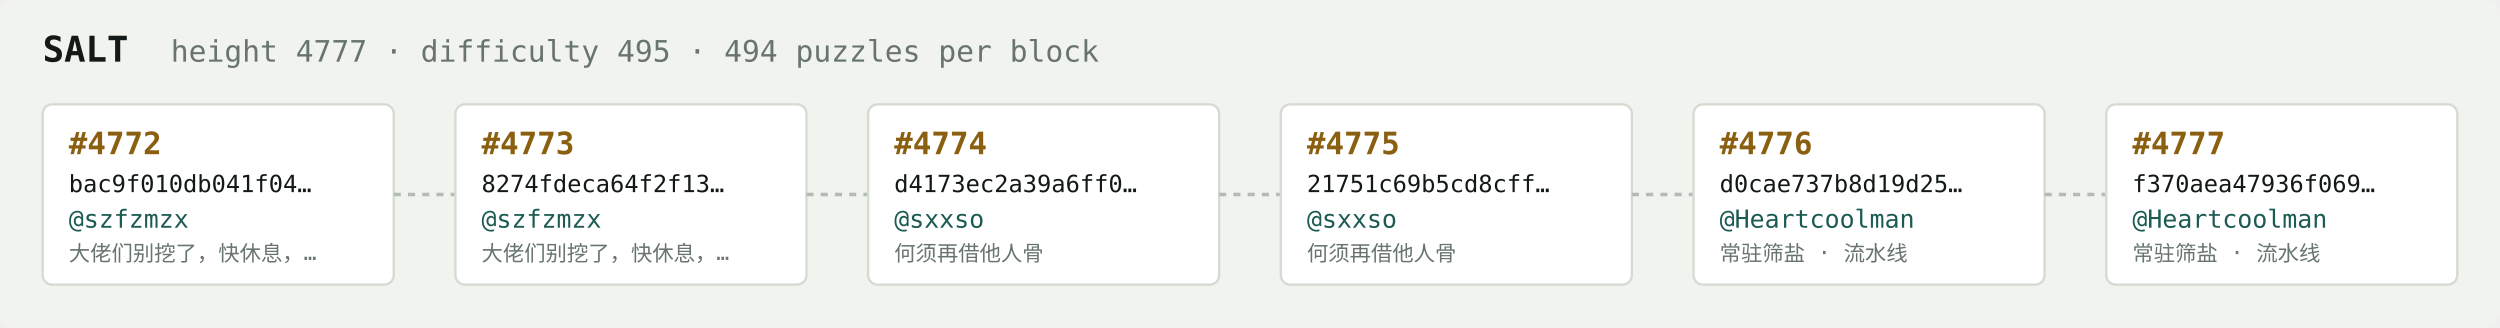
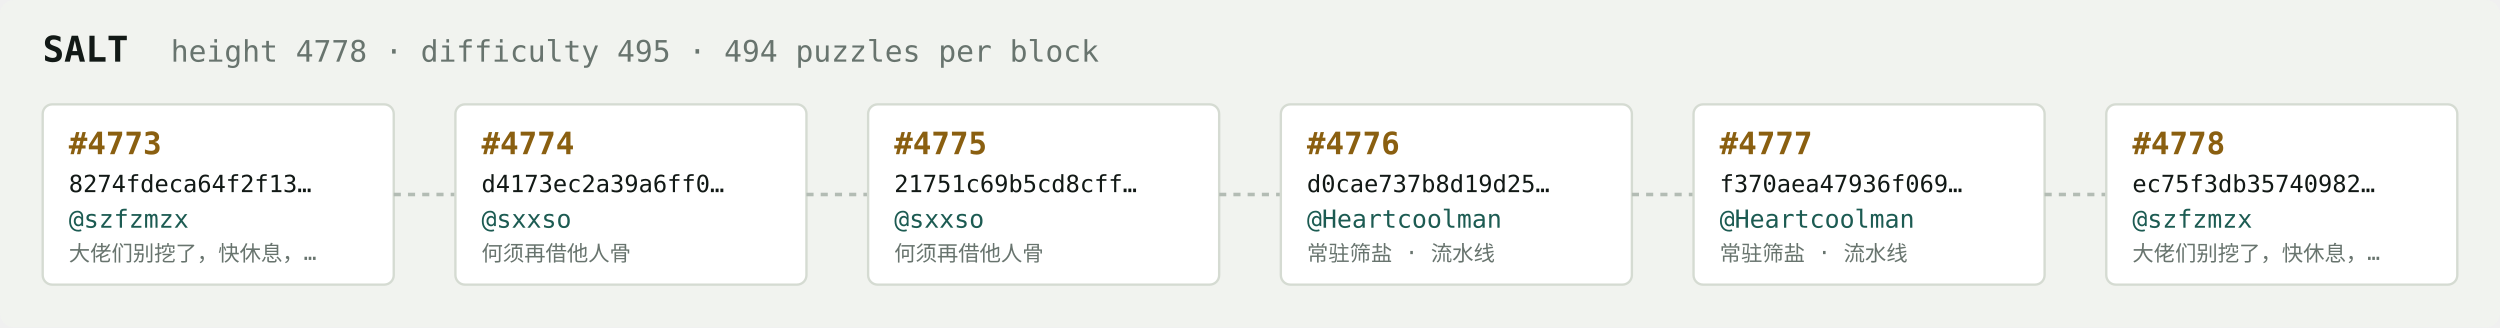
<svg xmlns="http://www.w3.org/2000/svg" width="1054" height="138" viewBox="0 0 1054 138" font-family="ui-monospace,SFMono-Regular,Menlo,monospace">
  <rect fill="#f1f3ef" width="1054" height="138" rx="6" />
  <text x="18" y="26" fill="#121916" font-size="15" font-weight="700">SALT</text>
-   <text x="72" y="26" fill="#68746e" font-size="12.5">height 4777 · difficulty 495 · 494 puzzles per block</text>
+   <text x="72" y="26" fill="#68746e" font-size="12.5">height 4778 · difficulty 495 · 494 puzzles per block</text>
  <rect x="18" y="44" width="148" height="76" rx="4" fill="#ffffff" stroke="#d5dbd2" stroke-width="1" />
-   <text x="29" y="65" fill="#8a5f10" font-size="13" font-weight="700">#4772</text>
-   <text x="29" y="81" fill="#121916" font-size="10">bac9f010db041f04…</text>
+   <text x="29" y="65" fill="#8a5f10" font-size="13" font-weight="700">#4773</text>
+   <text x="29" y="81" fill="#121916" font-size="10">8274fdeca64f2f13…</text>
  <text x="29" y="96" fill="#1c5b52" font-size="10.5">@szfzmzx</text>
  <text x="29" y="110" fill="#68746e" font-size="9">大佬们别挖了，快休息，…</text>
  <line x1="166" y1="82.0" x2="192" y2="82.0" stroke="#b3bcb4" stroke-width="1.5" stroke-dasharray="3 3" />
  <rect x="192" y="44" width="148" height="76" rx="4" fill="#ffffff" stroke="#d5dbd2" stroke-width="1" />
-   <text x="203" y="65" fill="#8a5f10" font-size="13" font-weight="700">#4773</text>
-   <text x="203" y="81" fill="#121916" font-size="10">8274fdeca64f2f13…</text>
-   <text x="203" y="96" fill="#1c5b52" font-size="10.5">@szfzmzx</text>
-   <text x="203" y="110" fill="#68746e" font-size="9">大佬们别挖了，快休息，…</text>
+   <text x="203" y="65" fill="#8a5f10" font-size="13" font-weight="700">#4774</text>
+   <text x="203" y="81" fill="#121916" font-size="10">d4173ec2a39a6ff0…</text>
+   <text x="203" y="96" fill="#1c5b52" font-size="10.5">@sxxso</text>
+   <text x="203" y="110" fill="#68746e" font-size="9">何须再借他人骨</text>
  <line x1="340" y1="82.0" x2="366" y2="82.0" stroke="#b3bcb4" stroke-width="1.5" stroke-dasharray="3 3" />
  <rect x="366" y="44" width="148" height="76" rx="4" fill="#ffffff" stroke="#d5dbd2" stroke-width="1" />
-   <text x="377" y="65" fill="#8a5f10" font-size="13" font-weight="700">#4774</text>
-   <text x="377" y="81" fill="#121916" font-size="10">d4173ec2a39a6ff0…</text>
+   <text x="377" y="65" fill="#8a5f10" font-size="13" font-weight="700">#4775</text>
+   <text x="377" y="81" fill="#121916" font-size="10">21751c69b5cd8cff…</text>
  <text x="377" y="96" fill="#1c5b52" font-size="10.5">@sxxso</text>
  <text x="377" y="110" fill="#68746e" font-size="9">何须再借他人骨</text>
  <line x1="514" y1="82.0" x2="540" y2="82.0" stroke="#b3bcb4" stroke-width="1.5" stroke-dasharray="3 3" />
  <rect x="540" y="44" width="148" height="76" rx="4" fill="#ffffff" stroke="#d5dbd2" stroke-width="1" />
-   <text x="551" y="65" fill="#8a5f10" font-size="13" font-weight="700">#4775</text>
-   <text x="551" y="81" fill="#121916" font-size="10">21751c69b5cd8cff…</text>
-   <text x="551" y="96" fill="#1c5b52" font-size="10.5">@sxxso</text>
-   <text x="551" y="110" fill="#68746e" font-size="9">何须再借他人骨</text>
+   <text x="551" y="65" fill="#8a5f10" font-size="13" font-weight="700">#4776</text>
+   <text x="551" y="81" fill="#121916" font-size="10">d0cae737b8d19d25…</text>
+   <text x="551" y="96" fill="#1c5b52" font-size="10.5">@Heartcoolman</text>
+   <text x="551" y="110" fill="#68746e" font-size="9">常驻筛盐 · 流水线</text>
  <line x1="688" y1="82.0" x2="714" y2="82.0" stroke="#b3bcb4" stroke-width="1.5" stroke-dasharray="3 3" />
  <rect x="714" y="44" width="148" height="76" rx="4" fill="#ffffff" stroke="#d5dbd2" stroke-width="1" />
-   <text x="725" y="65" fill="#8a5f10" font-size="13" font-weight="700">#4776</text>
-   <text x="725" y="81" fill="#121916" font-size="10">d0cae737b8d19d25…</text>
+   <text x="725" y="65" fill="#8a5f10" font-size="13" font-weight="700">#4777</text>
+   <text x="725" y="81" fill="#121916" font-size="10">f370aea47936f069…</text>
  <text x="725" y="96" fill="#1c5b52" font-size="10.5">@Heartcoolman</text>
  <text x="725" y="110" fill="#68746e" font-size="9">常驻筛盐 · 流水线</text>
  <line x1="862" y1="82.0" x2="888" y2="82.0" stroke="#b3bcb4" stroke-width="1.5" stroke-dasharray="3 3" />
  <rect x="888" y="44" width="148" height="76" rx="4" fill="#ffffff" stroke="#d5dbd2" stroke-width="1" />
-   <text x="899" y="65" fill="#8a5f10" font-size="13" font-weight="700">#4777</text>
-   <text x="899" y="81" fill="#121916" font-size="10">f370aea47936f069…</text>
-   <text x="899" y="96" fill="#1c5b52" font-size="10.5">@Heartcoolman</text>
-   <text x="899" y="110" fill="#68746e" font-size="9">常驻筛盐 · 流水线</text>
+   <text x="899" y="65" fill="#8a5f10" font-size="13" font-weight="700">#4778</text>
+   <text x="899" y="81" fill="#121916" font-size="10">ec75f3db35740982…</text>
+   <text x="899" y="96" fill="#1c5b52" font-size="10.5">@szfzmzx</text>
+   <text x="899" y="110" fill="#68746e" font-size="9">大佬们别挖了，快休息，…</text>
</svg>
